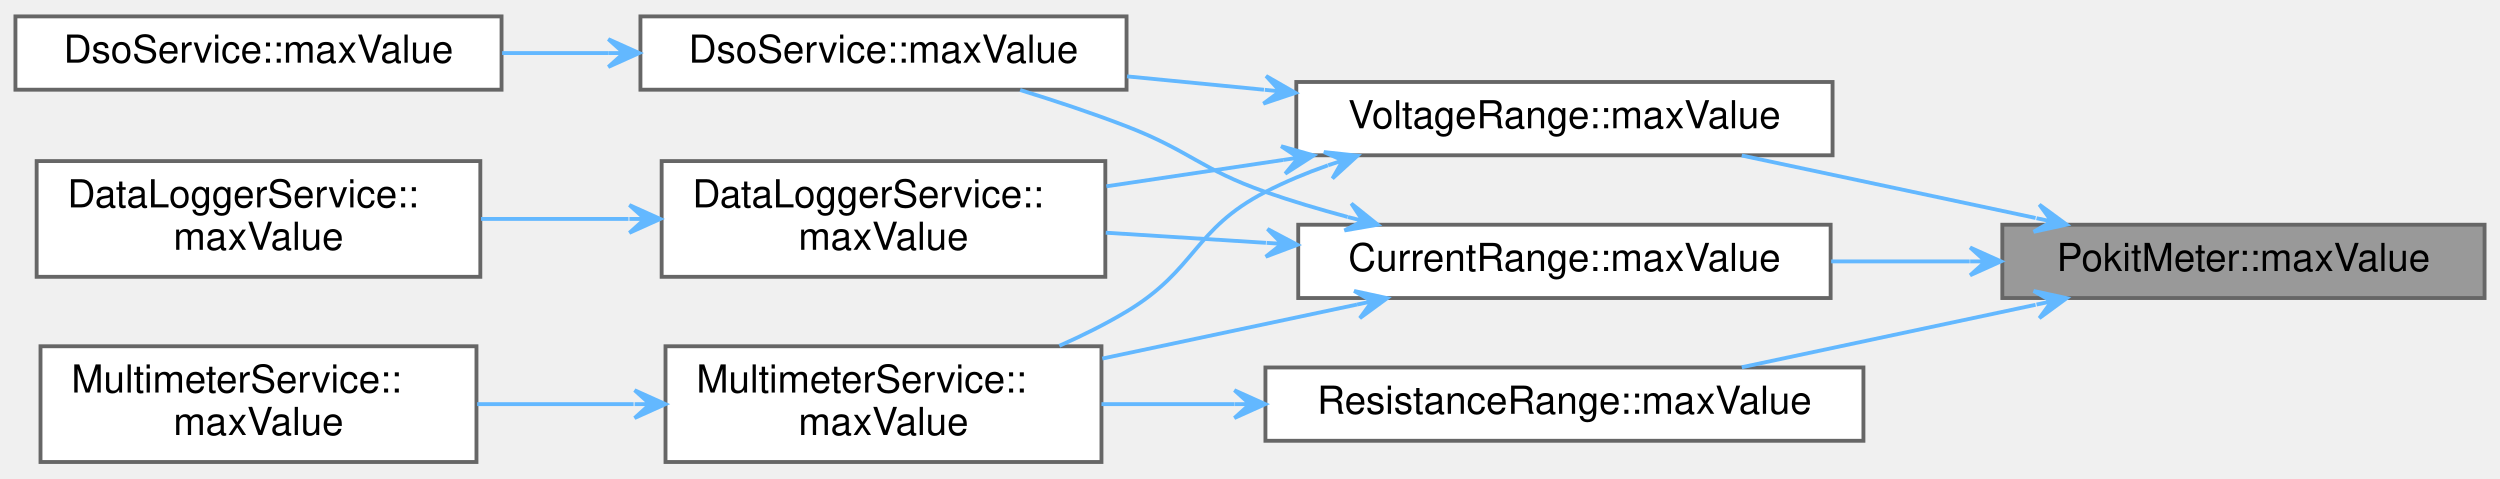
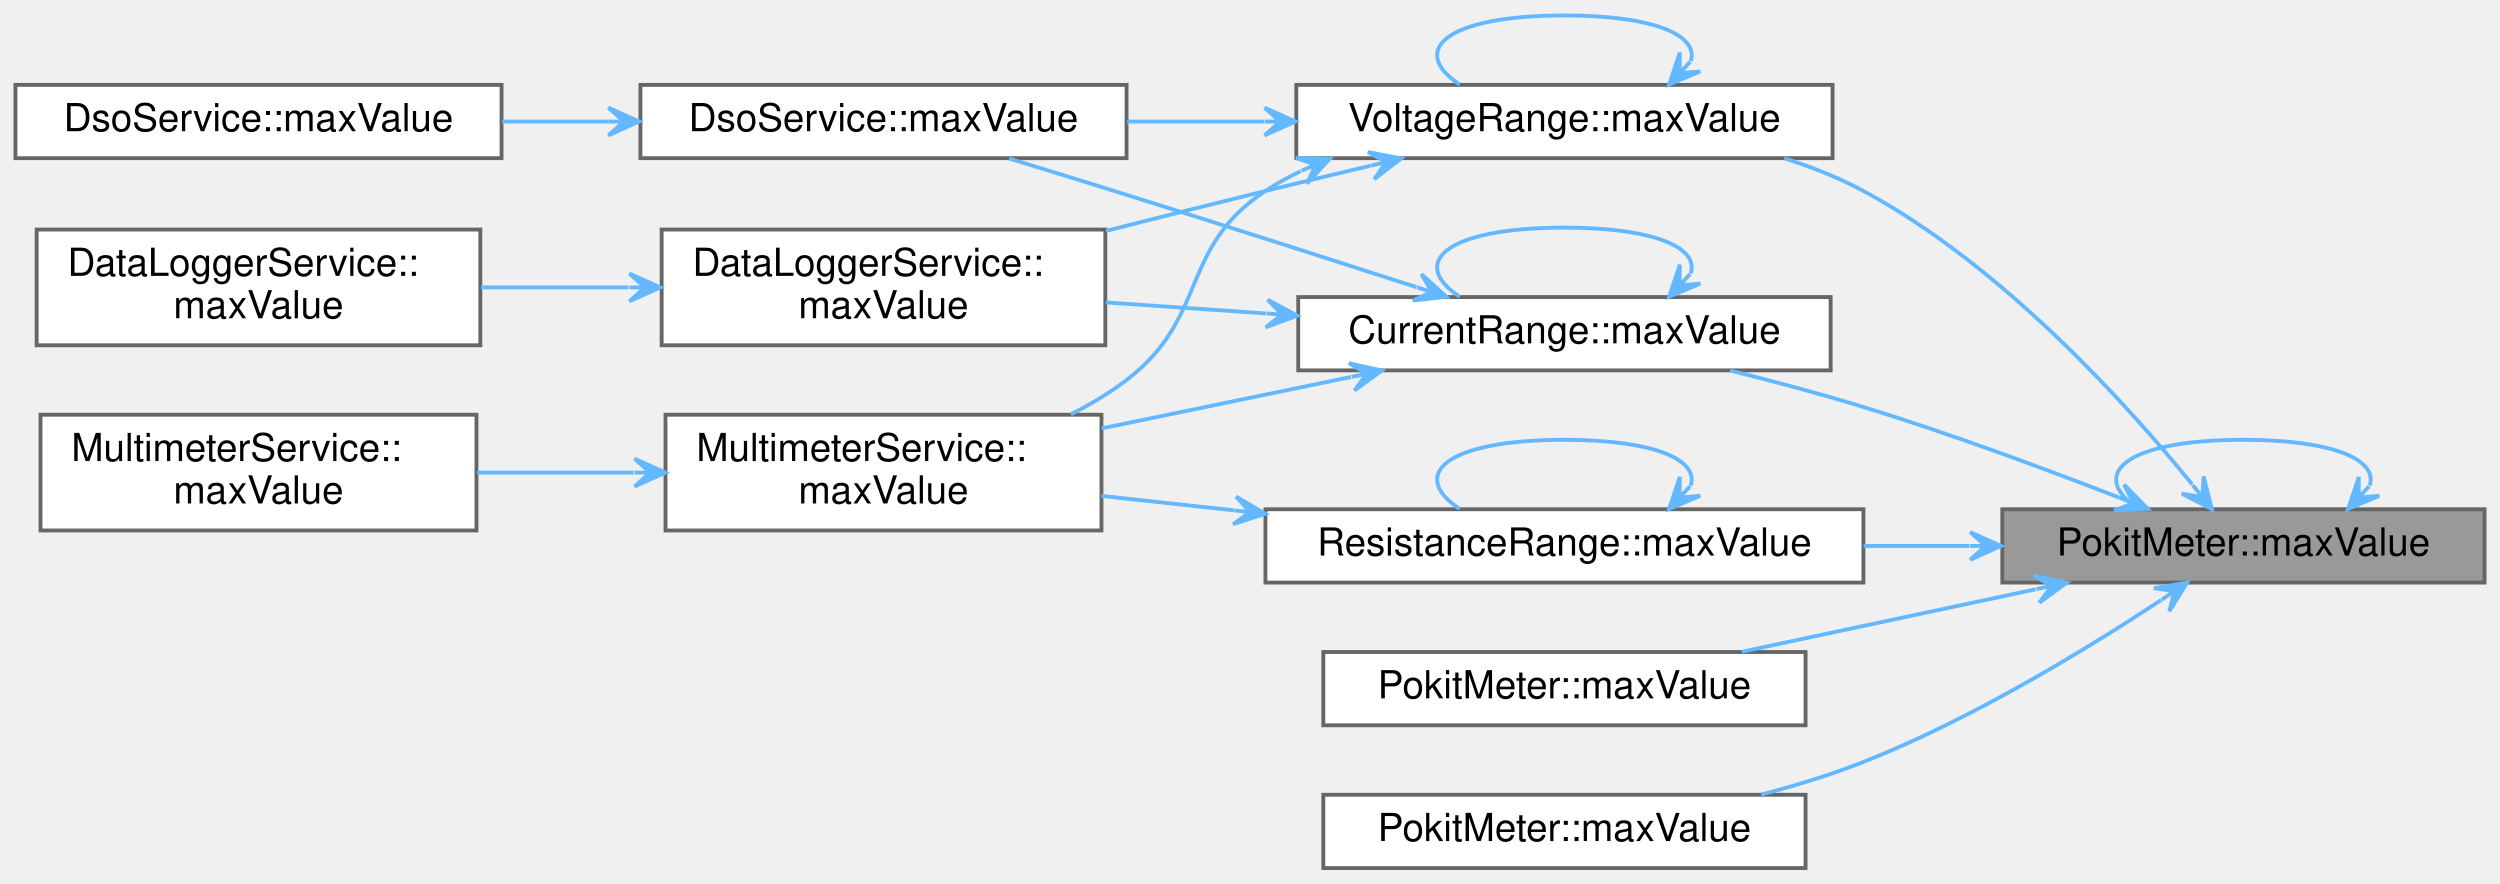
- <svg xmlns="http://www.w3.org/2000/svg" xmlns:xlink="http://www.w3.org/1999/xlink" width="648pt" height="124pt" viewBox="0.00 0.00 648.00 123.50">
-   <g id="graph0" class="graph" transform="scale(1 1) rotate(0) translate(4 119.5)">
+ <svg xmlns="http://www.w3.org/2000/svg" xmlns:xlink="http://www.w3.org/1999/xlink" width="648pt" height="229pt" viewBox="0.00 0.00 648.00 229.00">
+   <g id="graph0" class="graph" transform="scale(1 1) rotate(0) translate(4 225)">
    <g id="Node000001" class="node">
      <g id="a_Node000001">
        <a xlink:title="Returns the maximum value for range in microamps, or 0 if range is not a known value for Pokit Meter ...">
-           <polygon fill="#999999" stroke="#666666" points="640,-61.5 515,-61.5 515,-42.5 640,-42.5 640,-61.5" />
-           <text text-anchor="middle" x="577.5" y="-49.5" font-family="Helvetica,sans-Serif" font-size="10.00">PokitMeter::maxValue</text>
+           <polygon fill="#999999" stroke="#666666" points="640,-93 515,-93 515,-74 640,-74 640,-93" />
+           <text text-anchor="middle" x="577.5" y="-81" font-family="Helvetica,sans-Serif" font-size="10.00">PokitMeter::maxValue</text>
+         </a>
+       </g>
+     </g>
+     <g id="edge9_Node000001_Node000001" class="edge">
+       <g id="a_edge9_Node000001_Node000001">
+         <a xlink:title=" ">
+           <path fill="none" stroke="#63b8ff" d="M610.24,-99.14C612.36,-105.57 601.45,-111 577.5,-111 546.22,-111 537.18,-101.73 550.37,-93.08" />
+           <polygon fill="#63b8ff" stroke="#63b8ff" points="604.63,-93.08 612.71,-96.5 607.35,-96.02 610.07,-98.95 610.07,-98.95 610.07,-98.95 607.35,-96.02 607.42,-101.4 604.63,-93.08 604.63,-93.08" />
        </a>
      </g>
    </g>
    <g id="Node000002" class="node">
      <g id="a_Node000002">
        <a xlink:href="namespaceCurrentRange.html#ad228acca15fb3bcd44700e0313c05dd5" target="_top" xlink:title="Returns the maximum value for range in microamps, or 0 if range is not a known value for product.">
-           <polygon fill="white" stroke="#666666" points="470.5,-61.5 332.5,-61.5 332.5,-42.5 470.5,-42.5 470.5,-61.5" />
-           <text text-anchor="middle" x="401.5" y="-49.5" font-family="Helvetica,sans-Serif" font-size="10.00">CurrentRange::maxValue</text>
+           <polygon fill="white" stroke="#666666" points="470.5,-148 332.5,-148 332.5,-129 470.5,-129 470.5,-148" />
+           <text text-anchor="middle" x="401.5" y="-136" font-family="Helvetica,sans-Serif" font-size="10.00">CurrentRange::maxValue</text>
        </a>
      </g>
    </g>
    <g id="edge1_Node000001_Node000002" class="edge">
      <g id="a_edge1_Node000001_Node000002">
        <a xlink:title=" ">
-           <path fill="none" stroke="#63b8ff" d="M506.55,-52C494.71,-52 482.43,-52 470.64,-52" />
-           <polygon fill="#63b8ff" stroke="#63b8ff" points="514.66,-52 506.66,-55.6 510.66,-52 506.66,-52 506.66,-52 506.66,-52 510.66,-52 506.66,-48.4 514.66,-52 514.66,-52" />
+           <path fill="none" stroke="#63b8ff" d="M545.22,-96.05C526.24,-103.41 501.43,-112.6 479,-119.5 467.88,-122.92 455.71,-126.17 444.42,-128.97" />
+           <polygon fill="#63b8ff" stroke="#63b8ff" points="552.71,-93.12 546.57,-99.39 548.99,-94.58 545.26,-96.03 545.26,-96.03 545.26,-96.03 548.99,-94.58 543.95,-92.68 552.71,-93.12 552.71,-93.12" />
        </a>
      </g>
    </g>
    <g id="Node000009" class="node">
      <g id="a_Node000009">
-         <a xlink:href="namespaceResistanceRange.html#af5acf674597a3fe0021d98d3a0d35342" target="_top" xlink:title="Returns the maximum value for range in ohms, or 0 if range is not a known value for product.">
-           <polygon fill="white" stroke="#666666" points="479,-24.5 324,-24.5 324,-5.5 479,-5.5 479,-24.5" />
-           <text text-anchor="middle" x="401.5" y="-12.5" font-family="Helvetica,sans-Serif" font-size="10.00">ResistanceRange::maxValue</text>
-         </a>
-       </g>
-     </g>
-     <g id="edge8_Node000001_Node000009" class="edge">
-       <g id="a_edge8_Node000001_Node000009">
-         <a xlink:title=" ">
-           <path fill="none" stroke="#63b8ff" d="M523.62,-40.75C499.29,-35.58 470.73,-29.51 447.46,-24.56" />
-           <polygon fill="#63b8ff" stroke="#63b8ff" points="531.69,-42.47 523.12,-44.33 527.78,-41.64 523.87,-40.81 523.87,-40.81 523.87,-40.81 527.78,-41.64 524.61,-37.29 531.69,-42.47 531.69,-42.47" />
+         <a xlink:href="namespacePokitMeter.html#a552a46fc8c4f5a64badc41f262b85ac5" target="_top" xlink:title="Returns the maximum value for range in ohms, or 0 if range is not a known value for Pokit Meter devic...">
+           <polygon fill="white" stroke="#666666" points="464,-56 339,-56 339,-37 464,-37 464,-56" />
+           <text text-anchor="middle" x="401.5" y="-44" font-family="Helvetica,sans-Serif" font-size="10.00">PokitMeter::maxValue</text>
+         </a>
+       </g>
+     </g>
+     <g id="edge10_Node000001_Node000009" class="edge">
+       <g id="a_edge10_Node000001_Node000009">
+         <a xlink:title=" ">
+           <path fill="none" stroke="#63b8ff" d="M523.62,-72.25C499.29,-67.08 470.73,-61.01 447.46,-56.06" />
+           <polygon fill="#63b8ff" stroke="#63b8ff" points="531.69,-73.97 523.12,-75.83 527.78,-73.14 523.87,-72.31 523.87,-72.31 523.87,-72.31 527.78,-73.14 524.61,-68.79 531.69,-73.97 531.69,-73.97" />
        </a>
      </g>
    </g>
    <g id="Node000010" class="node">
      <g id="a_Node000010">
+         <a xlink:href="namespacePokitMeter.html#a85b0b37b062e8fbb0fd55405699f57fb" target="_top" xlink:title="Returns the maximum value for range in millivolts, or 0 if range is not a known value for Pokit Meter...">
+           <polygon fill="white" stroke="#666666" points="464,-19 339,-19 339,0 464,0 464,-19" />
+           <text text-anchor="middle" x="401.5" y="-7" font-family="Helvetica,sans-Serif" font-size="10.00">PokitMeter::maxValue</text>
+         </a>
+       </g>
+     </g>
+     <g id="edge11_Node000001_Node000010" class="edge">
+       <g id="a_edge11_Node000001_Node000010">
+         <a xlink:title=" ">
+           <path fill="none" stroke="#63b8ff" d="M556.15,-69.46C537.01,-56.84 507.17,-38.63 479,-27.5 470.62,-24.19 461.48,-21.39 452.53,-19.06" />
+           <polygon fill="#63b8ff" stroke="#63b8ff" points="562.94,-74 554.28,-72.54 559.61,-71.77 556.29,-69.55 556.29,-69.55 556.29,-69.55 559.61,-71.77 558.29,-66.56 562.94,-74 562.94,-74" />
+         </a>
+       </g>
+     </g>
+     <g id="Node000011" class="node">
+       <g id="a_Node000011">
+         <a xlink:href="namespaceResistanceRange.html#af5acf674597a3fe0021d98d3a0d35342" target="_top" xlink:title="Returns the maximum value for range in ohms, or 0 if range is not a known value for product.">
+           <polygon fill="white" stroke="#666666" points="479,-93 324,-93 324,-74 479,-74 479,-93" />
+           <text text-anchor="middle" x="401.5" y="-81" font-family="Helvetica,sans-Serif" font-size="10.00">ResistanceRange::maxValue</text>
+         </a>
+       </g>
+     </g>
+     <g id="edge12_Node000001_Node000011" class="edge">
+       <g id="a_edge12_Node000001_Node000011">
+         <a xlink:title=" ">
+           <path fill="none" stroke="#63b8ff" d="M506.47,-83.5C497.45,-83.5 488.18,-83.5 479.06,-83.5" />
+           <polygon fill="#63b8ff" stroke="#63b8ff" points="514.66,-83.5 506.66,-87.1 510.66,-83.5 506.66,-83.5 506.66,-83.5 506.66,-83.5 510.66,-83.5 506.66,-79.9 514.66,-83.5 514.66,-83.5" />
+         </a>
+       </g>
+     </g>
+     <g id="Node000012" class="node">
+       <g id="a_Node000012">
        <a xlink:href="namespaceVoltageRange.html#a51a1090e2e5ef6067e50141a20d92e0f" target="_top" xlink:title="Returns the maximum value for range in millivolts, or 0 if range is not a known value for product.">
-           <polygon fill="white" stroke="#666666" points="471,-98.5 332,-98.5 332,-79.5 471,-79.5 471,-98.5" />
-           <text text-anchor="middle" x="401.5" y="-86.5" font-family="Helvetica,sans-Serif" font-size="10.00">VoltageRange::maxValue</text>
-         </a>
-       </g>
-     </g>
-     <g id="edge10_Node000001_Node000010" class="edge">
-       <g id="a_edge10_Node000001_Node000010">
-         <a xlink:title=" ">
-           <path fill="none" stroke="#63b8ff" d="M523.62,-63.25C499.29,-68.42 470.73,-74.49 447.46,-79.44" />
-           <polygon fill="#63b8ff" stroke="#63b8ff" points="531.69,-61.53 524.61,-66.71 527.78,-62.36 523.87,-63.19 523.87,-63.19 523.87,-63.19 527.78,-62.36 523.12,-59.67 531.69,-61.53 531.69,-61.53" />
+           <polygon fill="white" stroke="#666666" points="471,-203 332,-203 332,-184 471,-184 471,-203" />
+           <text text-anchor="middle" x="401.5" y="-191" font-family="Helvetica,sans-Serif" font-size="10.00">VoltageRange::maxValue</text>
+         </a>
+       </g>
+     </g>
+     <g id="edge15_Node000001_Node000012" class="edge">
+       <g id="a_edge15_Node000001_Node000012">
+         <a xlink:title=" ">
+           <path fill="none" stroke="#63b8ff" d="M564.22,-99.44C547.33,-120.21 514.9,-156.18 479,-175.5 472.63,-178.93 465.62,-181.71 458.51,-183.96" />
+           <polygon fill="#63b8ff" stroke="#63b8ff" points="569.34,-93.02 567.17,-101.52 566.84,-96.15 564.35,-99.27 564.35,-99.27 564.35,-99.27 566.84,-96.15 561.54,-97.03 569.34,-93.02 569.34,-93.02" />
+         </a>
+       </g>
+     </g>
+     <g id="edge2_Node000002_Node000002" class="edge">
+       <g id="a_edge2_Node000002_Node000002">
+         <a xlink:title=" ">
+           <path fill="none" stroke="#63b8ff" d="M434.24,-154.14C436.36,-160.57 425.45,-166 401.5,-166 370.22,-166 361.18,-156.73 374.37,-148.08" />
+           <polygon fill="#63b8ff" stroke="#63b8ff" points="428.63,-148.08 436.71,-151.5 431.35,-151.02 434.07,-153.95 434.07,-153.95 434.07,-153.95 431.35,-151.02 431.42,-156.4 428.63,-148.08 428.63,-148.08" />
        </a>
      </g>
    </g>
    <g id="Node000003" class="node">
      <g id="a_Node000003">
        <a xlink:href="classDataLoggerService.html#a4cd028d70ecdb238f8f973a6ff8f63ce" target="_top" xlink:title="Returns the maximum value for range, or 0 if range is not a known value for product's mode.">
-           <polygon fill="white" stroke="#666666" points="282.5,-78 167.5,-78 167.5,-48 282.5,-48 282.5,-78" />
-           <text text-anchor="start" x="175.5" y="-66" font-family="Helvetica,sans-Serif" font-size="10.00">DataLoggerService::</text>
-           <text text-anchor="middle" x="225" y="-55" font-family="Helvetica,sans-Serif" font-size="10.00">maxValue</text>
-         </a>
-       </g>
-     </g>
-     <g id="edge2_Node000002_Node000003" class="edge">
-       <g id="a_edge2_Node000002_Node000003">
-         <a xlink:title=" ">
-           <path fill="none" stroke="#63b8ff" d="M324.13,-56.81C310.18,-57.69 295.85,-58.6 282.61,-59.43" />
-           <polygon fill="#63b8ff" stroke="#63b8ff" points="332.28,-56.3 324.53,-60.4 328.29,-56.55 324.3,-56.8 324.3,-56.8 324.3,-56.8 328.29,-56.55 324.07,-53.21 332.28,-56.3 332.28,-56.3" />
+           <polygon fill="white" stroke="#666666" points="282.5,-165.5 167.5,-165.5 167.5,-135.5 282.5,-135.5 282.5,-165.5" />
+           <text text-anchor="start" x="175.5" y="-153.5" font-family="Helvetica,sans-Serif" font-size="10.00">DataLoggerService::</text>
+           <text text-anchor="middle" x="225" y="-142.5" font-family="Helvetica,sans-Serif" font-size="10.00">maxValue</text>
+         </a>
+       </g>
+     </g>
+     <g id="edge3_Node000002_Node000003" class="edge">
+       <g id="a_edge3_Node000002_Node000003">
+         <a xlink:title=" ">
+           <path fill="none" stroke="#63b8ff" d="M324.13,-143.75C310.18,-144.71 295.85,-145.7 282.61,-146.61" />
+           <polygon fill="#63b8ff" stroke="#63b8ff" points="332.28,-143.19 324.55,-147.33 328.29,-143.47 324.3,-143.74 324.3,-143.74 324.3,-143.74 328.29,-143.47 324.06,-140.15 332.28,-143.19 332.28,-143.19" />
        </a>
      </g>
    </g>
    <g id="Node000005" class="node">
      <g id="a_Node000005">
        <a xlink:href="classDsoService.html#a82e08bde638018321eeec3479bd386f0" target="_top" xlink:title="Returns the maximum value for range, or 0 if range is not a known value for product's mode.">
-           <polygon fill="white" stroke="#666666" points="288,-115.5 162,-115.5 162,-96.5 288,-96.5 288,-115.5" />
-           <text text-anchor="middle" x="225" y="-103.5" font-family="Helvetica,sans-Serif" font-size="10.00">DsoService::maxValue</text>
-         </a>
-       </g>
-     </g>
-     <g id="edge4_Node000002_Node000005" class="edge">
-       <g id="a_edge4_Node000002_Node000005">
-         <a xlink:title=" ">
-           <path fill="none" stroke="#63b8ff" d="M345.31,-63.52C338.07,-65.46 330.81,-67.62 324,-70 307.3,-75.84 304.5,-80.61 288,-87 279.18,-90.41 269.47,-93.63 260.41,-96.42" />
-           <polygon fill="#63b8ff" stroke="#63b8ff" points="353.12,-61.51 346.27,-66.99 349.25,-62.5 345.38,-63.5 345.38,-63.5 345.38,-63.5 349.25,-62.5 344.48,-60.02 353.12,-61.51 353.12,-61.51" />
+           <polygon fill="white" stroke="#666666" points="288,-203 162,-203 162,-184 288,-184 288,-203" />
+           <text text-anchor="middle" x="225" y="-191" font-family="Helvetica,sans-Serif" font-size="10.00">DsoService::maxValue</text>
+         </a>
+       </g>
+     </g>
+     <g id="edge5_Node000002_Node000005" class="edge">
+       <g id="a_edge5_Node000002_Node000005">
+         <a xlink:title=" ">
+           <path fill="none" stroke="#63b8ff" d="M363.16,-150.57C341.28,-157.62 313.1,-166.64 288,-174.5 278.12,-177.6 267.33,-180.92 257.56,-183.91" />
+           <polygon fill="#63b8ff" stroke="#63b8ff" points="370.92,-148.07 364.41,-153.95 367.12,-149.3 363.31,-150.53 363.31,-150.53 363.31,-150.53 367.12,-149.3 362.2,-147.1 370.92,-148.07 370.92,-148.07" />
        </a>
      </g>
    </g>
    <g id="Node000007" class="node">
      <g id="a_Node000007">
        <a xlink:href="classMultimeterService.html#a2e7ad049eb95b7b38adf4b69321fd8fe" target="_top" xlink:title="Returns the maximum value for range, or 0 if range is not a known value for product's mode.">
-           <polygon fill="white" stroke="#666666" points="281.5,-30 168.5,-30 168.5,0 281.5,0 281.5,-30" />
-           <text text-anchor="start" x="176.5" y="-18" font-family="Helvetica,sans-Serif" font-size="10.00">MultimeterService::</text>
-           <text text-anchor="middle" x="225" y="-7" font-family="Helvetica,sans-Serif" font-size="10.00">maxValue</text>
-         </a>
-       </g>
-     </g>
-     <g id="edge6_Node000002_Node000007" class="edge">
-       <g id="a_edge6_Node000002_Node000007">
-         <a xlink:title=" ">
-           <path fill="none" stroke="#63b8ff" d="M347.73,-40.81C326.86,-36.39 302.86,-31.3 281.71,-26.81" />
-           <polygon fill="#63b8ff" stroke="#63b8ff" points="355.56,-42.47 346.99,-44.33 351.65,-41.64 347.74,-40.81 347.74,-40.81 347.74,-40.81 351.65,-41.64 348.48,-37.29 355.56,-42.47 355.56,-42.47" />
+           <polygon fill="white" stroke="#666666" points="281.5,-117.5 168.5,-117.5 168.5,-87.5 281.5,-87.5 281.5,-117.5" />
+           <text text-anchor="start" x="176.5" y="-105.5" font-family="Helvetica,sans-Serif" font-size="10.00">MultimeterService::</text>
+           <text text-anchor="middle" x="225" y="-94.5" font-family="Helvetica,sans-Serif" font-size="10.00">maxValue</text>
+         </a>
+       </g>
+     </g>
+     <g id="edge7_Node000002_Node000007" class="edge">
+       <g id="a_edge7_Node000002_Node000007">
+         <a xlink:title=" ">
+           <path fill="none" stroke="#63b8ff" d="M346.17,-127.29C325.62,-123.05 302.2,-118.22 281.54,-113.96" />
+           <polygon fill="#63b8ff" stroke="#63b8ff" points="354.2,-128.95 345.63,-130.86 350.28,-128.14 346.36,-127.33 346.36,-127.33 346.36,-127.33 350.28,-128.14 347.09,-123.8 354.2,-128.95 354.2,-128.95" />
        </a>
      </g>
    </g>
    <g id="Node000004" class="node">
      <g id="a_Node000004">
        <a xlink:href="classDataLoggerService.html#a975b86a17e910d91a60461032b096d4d" target="_top" xlink:title="Returns the maximum value for range, or 0 range is not a known value for the current product's mode.">
-           <polygon fill="white" stroke="#666666" points="120.5,-78 5.5,-78 5.5,-48 120.5,-48 120.5,-78" />
-           <text text-anchor="start" x="13.5" y="-66" font-family="Helvetica,sans-Serif" font-size="10.00">DataLoggerService::</text>
-           <text text-anchor="middle" x="63" y="-55" font-family="Helvetica,sans-Serif" font-size="10.00">maxValue</text>
-         </a>
-       </g>
-     </g>
-     <g id="edge3_Node000003_Node000004" class="edge">
-       <g id="a_edge3_Node000003_Node000004">
-         <a xlink:title=" ">
-           <path fill="none" stroke="#63b8ff" d="M158.9,-63C146.23,-63 133.05,-63 120.68,-63" />
-           <polygon fill="#63b8ff" stroke="#63b8ff" points="167.14,-63 159.14,-66.6 163.14,-63 159.14,-63 159.14,-63 159.14,-63 163.14,-63 159.14,-59.4 167.14,-63 167.14,-63" />
+           <polygon fill="white" stroke="#666666" points="120.5,-165.5 5.5,-165.5 5.5,-135.5 120.5,-135.5 120.5,-165.5" />
+           <text text-anchor="start" x="13.5" y="-153.5" font-family="Helvetica,sans-Serif" font-size="10.00">DataLoggerService::</text>
+           <text text-anchor="middle" x="63" y="-142.5" font-family="Helvetica,sans-Serif" font-size="10.00">maxValue</text>
+         </a>
+       </g>
+     </g>
+     <g id="edge4_Node000003_Node000004" class="edge">
+       <g id="a_edge4_Node000003_Node000004">
+         <a xlink:title=" ">
+           <path fill="none" stroke="#63b8ff" d="M158.9,-150.5C146.23,-150.5 133.05,-150.5 120.68,-150.5" />
+           <polygon fill="#63b8ff" stroke="#63b8ff" points="167.14,-150.5 159.14,-154.1 163.14,-150.5 159.14,-150.5 159.14,-150.5 159.14,-150.5 163.14,-150.5 159.14,-146.9 167.14,-150.5 167.14,-150.5" />
        </a>
      </g>
    </g>
    <g id="Node000006" class="node">
      <g id="a_Node000006">
        <a xlink:href="classDsoService.html#a89dd8027581790c3e65c13ced786d2ee" target="_top" xlink:title="Returns the maximum value for range, or 0 range is not a known value for the current product's mode.">
-           <polygon fill="white" stroke="#666666" points="126,-115.5 0,-115.5 0,-96.5 126,-96.5 126,-115.5" />
-           <text text-anchor="middle" x="63" y="-103.5" font-family="Helvetica,sans-Serif" font-size="10.00">DsoService::maxValue</text>
-         </a>
-       </g>
-     </g>
-     <g id="edge5_Node000005_Node000006" class="edge">
-       <g id="a_edge5_Node000005_Node000006">
-         <a xlink:title=" ">
-           <path fill="none" stroke="#63b8ff" d="M153.68,-106C144.51,-106 135.17,-106 126.15,-106" />
-           <polygon fill="#63b8ff" stroke="#63b8ff" points="161.68,-106 153.68,-109.6 157.68,-106 153.68,-106 153.68,-106 153.68,-106 157.68,-106 153.68,-102.4 161.68,-106 161.68,-106" />
+           <polygon fill="white" stroke="#666666" points="126,-203 0,-203 0,-184 126,-184 126,-203" />
+           <text text-anchor="middle" x="63" y="-191" font-family="Helvetica,sans-Serif" font-size="10.00">DsoService::maxValue</text>
+         </a>
+       </g>
+     </g>
+     <g id="edge6_Node000005_Node000006" class="edge">
+       <g id="a_edge6_Node000005_Node000006">
+         <a xlink:title=" ">
+           <path fill="none" stroke="#63b8ff" d="M153.68,-193.5C144.51,-193.5 135.17,-193.5 126.15,-193.5" />
+           <polygon fill="#63b8ff" stroke="#63b8ff" points="161.68,-193.5 153.68,-197.1 157.68,-193.5 153.68,-193.5 153.68,-193.5 153.68,-193.5 157.68,-193.5 153.68,-189.9 161.68,-193.5 161.68,-193.5" />
        </a>
      </g>
    </g>
    <g id="Node000008" class="node">
      <g id="a_Node000008">
        <a xlink:href="classMultimeterService.html#afb8e02e67d3adfc010796904052689e0" target="_top" xlink:title="Returns the maximum value for range, or 0 range is not a known value for the current product's mode.">
-           <polygon fill="white" stroke="#666666" points="119.5,-30 6.5,-30 6.5,0 119.5,0 119.5,-30" />
-           <text text-anchor="start" x="14.5" y="-18" font-family="Helvetica,sans-Serif" font-size="10.00">MultimeterService::</text>
-           <text text-anchor="middle" x="63" y="-7" font-family="Helvetica,sans-Serif" font-size="10.00">maxValue</text>
-         </a>
-       </g>
-     </g>
-     <g id="edge7_Node000007_Node000008" class="edge">
-       <g id="a_edge7_Node000007_Node000008">
-         <a xlink:title=" ">
-           <path fill="none" stroke="#63b8ff" d="M160.23,-15C146.82,-15 132.77,-15 119.68,-15" />
-           <polygon fill="#63b8ff" stroke="#63b8ff" points="168.49,-15 160.49,-18.6 164.49,-15 160.49,-15 160.49,-15 160.49,-15 164.49,-15 160.49,-11.4 168.49,-15 168.49,-15" />
-         </a>
-       </g>
-     </g>
-     <g id="edge9_Node000009_Node000007" class="edge">
-       <g id="a_edge9_Node000009_Node000007">
-         <a xlink:title=" ">
-           <path fill="none" stroke="#63b8ff" d="M315.9,-15C304.21,-15 292.47,-15 281.5,-15" />
-           <polygon fill="#63b8ff" stroke="#63b8ff" points="323.96,-15 315.96,-18.6 319.96,-15 315.96,-15 315.96,-15 315.96,-15 319.96,-15 315.96,-11.4 323.96,-15 323.96,-15" />
-         </a>
-       </g>
-     </g>
-     <g id="edge11_Node000010_Node000003" class="edge">
-       <g id="a_edge11_Node000010_Node000003">
-         <a xlink:title=" ">
-           <path fill="none" stroke="#63b8ff" d="M328.59,-78.29C313.32,-76.01 297.39,-73.64 282.77,-71.46" />
-           <polygon fill="#63b8ff" stroke="#63b8ff" points="336.51,-79.47 328.07,-81.85 332.56,-78.88 328.6,-78.29 328.6,-78.29 328.6,-78.29 332.56,-78.88 329.13,-74.73 336.51,-79.47 336.51,-79.47" />
-         </a>
-       </g>
-     </g>
-     <g id="edge12_Node000010_Node000005" class="edge">
-       <g id="a_edge12_Node000010_Node000005">
-         <a xlink:title=" ">
-           <path fill="none" stroke="#63b8ff" d="M323.62,-96.49C311.75,-97.65 299.62,-98.83 288.13,-99.95" />
-           <polygon fill="#63b8ff" stroke="#63b8ff" points="331.78,-95.69 324.17,-100.05 327.8,-96.08 323.82,-96.47 323.82,-96.47 323.82,-96.47 327.8,-96.08 323.47,-92.89 331.78,-95.69 331.78,-95.69" />
-         </a>
-       </g>
-     </g>
-     <g id="edge13_Node000010_Node000007" class="edge">
-       <g id="a_edge13_Node000010_Node000007">
-         <a xlink:title=" ">
-           <path fill="none" stroke="#63b8ff" d="M340.18,-76.89C334.58,-74.92 329.1,-72.64 324,-70 305.24,-60.3 306.11,-49.86 288,-39 282.56,-35.74 276.59,-32.77 270.58,-30.12" />
-           <polygon fill="#63b8ff" stroke="#63b8ff" points="347.87,-79.4 339.15,-80.34 344.06,-78.16 340.26,-76.92 340.26,-76.92 340.26,-76.92 344.06,-78.16 341.38,-73.49 347.87,-79.4 347.87,-79.4" />
+           <polygon fill="white" stroke="#666666" points="119.5,-117.5 6.5,-117.5 6.5,-87.5 119.5,-87.5 119.5,-117.5" />
+           <text text-anchor="start" x="14.5" y="-105.5" font-family="Helvetica,sans-Serif" font-size="10.00">MultimeterService::</text>
+           <text text-anchor="middle" x="63" y="-94.5" font-family="Helvetica,sans-Serif" font-size="10.00">maxValue</text>
+         </a>
+       </g>
+     </g>
+     <g id="edge8_Node000007_Node000008" class="edge">
+       <g id="a_edge8_Node000007_Node000008">
+         <a xlink:title=" ">
+           <path fill="none" stroke="#63b8ff" d="M160.23,-102.5C146.82,-102.5 132.77,-102.5 119.68,-102.5" />
+           <polygon fill="#63b8ff" stroke="#63b8ff" points="168.49,-102.5 160.49,-106.1 164.49,-102.5 160.49,-102.5 160.49,-102.5 160.49,-102.5 164.49,-102.5 160.49,-98.9 168.49,-102.5 168.49,-102.5" />
+         </a>
+       </g>
+     </g>
+     <g id="edge13_Node000011_Node000007" class="edge">
+       <g id="a_edge13_Node000011_Node000007">
+         <a xlink:title=" ">
+           <path fill="none" stroke="#63b8ff" d="M315.9,-92.71C304.21,-93.98 292.47,-95.26 281.5,-96.46" />
+           <polygon fill="#63b8ff" stroke="#63b8ff" points="323.96,-91.83 316.4,-96.28 319.99,-92.27 316.01,-92.7 316.01,-92.7 316.01,-92.7 319.99,-92.27 315.62,-89.12 323.96,-91.83 323.96,-91.83" />
+         </a>
+       </g>
+     </g>
+     <g id="edge14_Node000011_Node000011" class="edge">
+       <g id="a_edge14_Node000011_Node000011">
+         <a xlink:title=" ">
+           <path fill="none" stroke="#63b8ff" d="M434.24,-99.14C436.36,-105.57 425.45,-111 401.5,-111 370.22,-111 361.18,-101.73 374.37,-93.08" />
+           <polygon fill="#63b8ff" stroke="#63b8ff" points="428.63,-93.08 436.71,-96.5 431.35,-96.02 434.07,-98.95 434.07,-98.95 434.07,-98.95 431.35,-96.02 431.42,-101.4 428.63,-93.08 428.63,-93.08" />
+         </a>
+       </g>
+     </g>
+     <g id="edge16_Node000012_Node000003" class="edge">
+       <g id="a_edge16_Node000012_Node000003">
+         <a xlink:title=" ">
+           <path fill="none" stroke="#63b8ff" d="M351.3,-182.07C342.21,-179.91 332.81,-177.66 324,-175.5 310.61,-172.22 296.22,-168.6 282.7,-165.16" />
+           <polygon fill="#63b8ff" stroke="#63b8ff" points="359.18,-183.93 350.56,-185.59 355.28,-183.01 351.39,-182.09 351.39,-182.09 351.39,-182.09 355.28,-183.01 352.22,-178.58 359.18,-183.93 359.18,-183.93" />
+         </a>
+       </g>
+     </g>
+     <g id="edge17_Node000012_Node000005" class="edge">
+       <g id="a_edge17_Node000012_Node000005">
+         <a xlink:title=" ">
+           <path fill="none" stroke="#63b8ff" d="M323.62,-193.5C311.75,-193.5 299.62,-193.5 288.13,-193.5" />
+           <polygon fill="#63b8ff" stroke="#63b8ff" points="331.78,-193.5 323.78,-197.1 327.78,-193.5 323.78,-193.5 323.78,-193.5 323.78,-193.5 327.78,-193.5 323.78,-189.9 331.78,-193.5 331.78,-193.5" />
+         </a>
+       </g>
+     </g>
+     <g id="edge18_Node000012_Node000007" class="edge">
+       <g id="a_edge18_Node000012_Node000007">
+         <a xlink:title=" ">
+           <path fill="none" stroke="#63b8ff" d="M333.11,-180.63C329.94,-179.11 326.88,-177.4 324,-175.5 301.46,-160.6 309.46,-142.92 288,-126.5 283.6,-123.13 278.67,-120.18 273.57,-117.62" />
+           <polygon fill="#63b8ff" stroke="#63b8ff" points="340.7,-183.87 331.93,-184.04 337.02,-182.3 333.34,-180.73 333.34,-180.73 333.34,-180.73 337.02,-182.3 334.76,-177.42 340.7,-183.87 340.7,-183.87" />
+         </a>
+       </g>
+     </g>
+     <g id="edge19_Node000012_Node000012" class="edge">
+       <g id="a_edge19_Node000012_Node000012">
+         <a xlink:title=" ">
+           <path fill="none" stroke="#63b8ff" d="M434.24,-209.14C436.36,-215.57 425.45,-221 401.5,-221 370.22,-221 361.18,-211.73 374.37,-203.08" />
+           <polygon fill="#63b8ff" stroke="#63b8ff" points="428.63,-203.08 436.71,-206.5 431.35,-206.02 434.07,-208.95 434.07,-208.95 434.07,-208.95 431.35,-206.02 431.42,-211.4 428.63,-203.08 428.63,-203.08" />
        </a>
      </g>
    </g>
  </g>
</svg>
